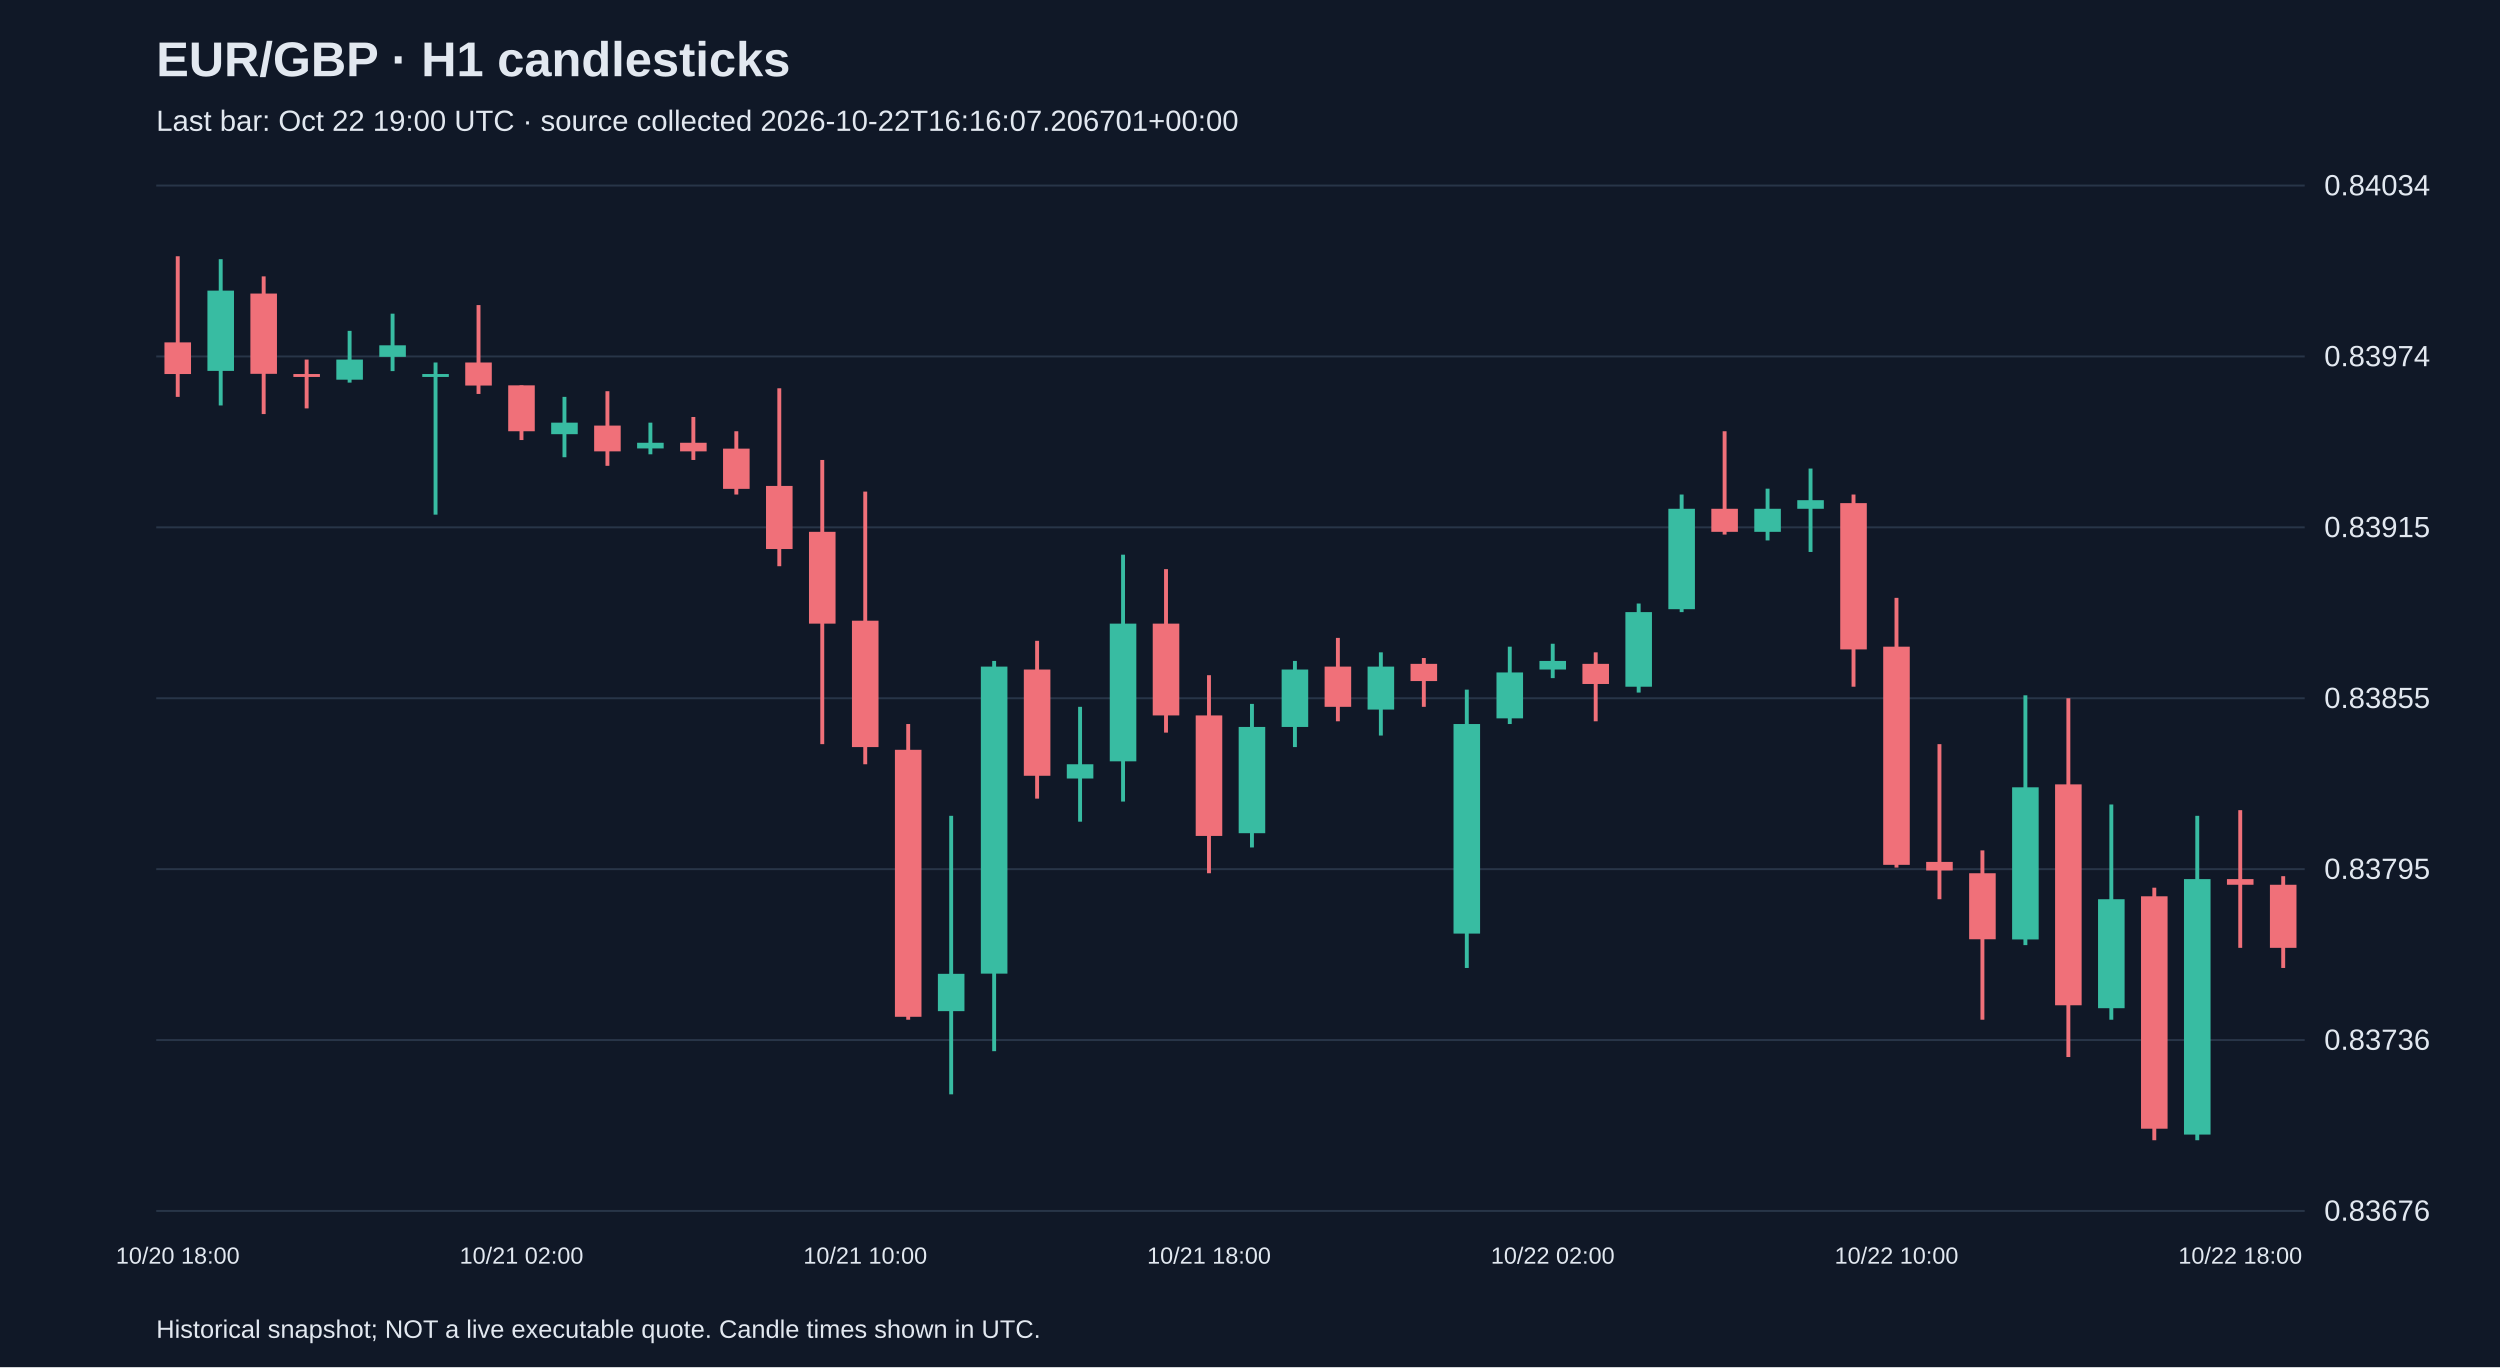
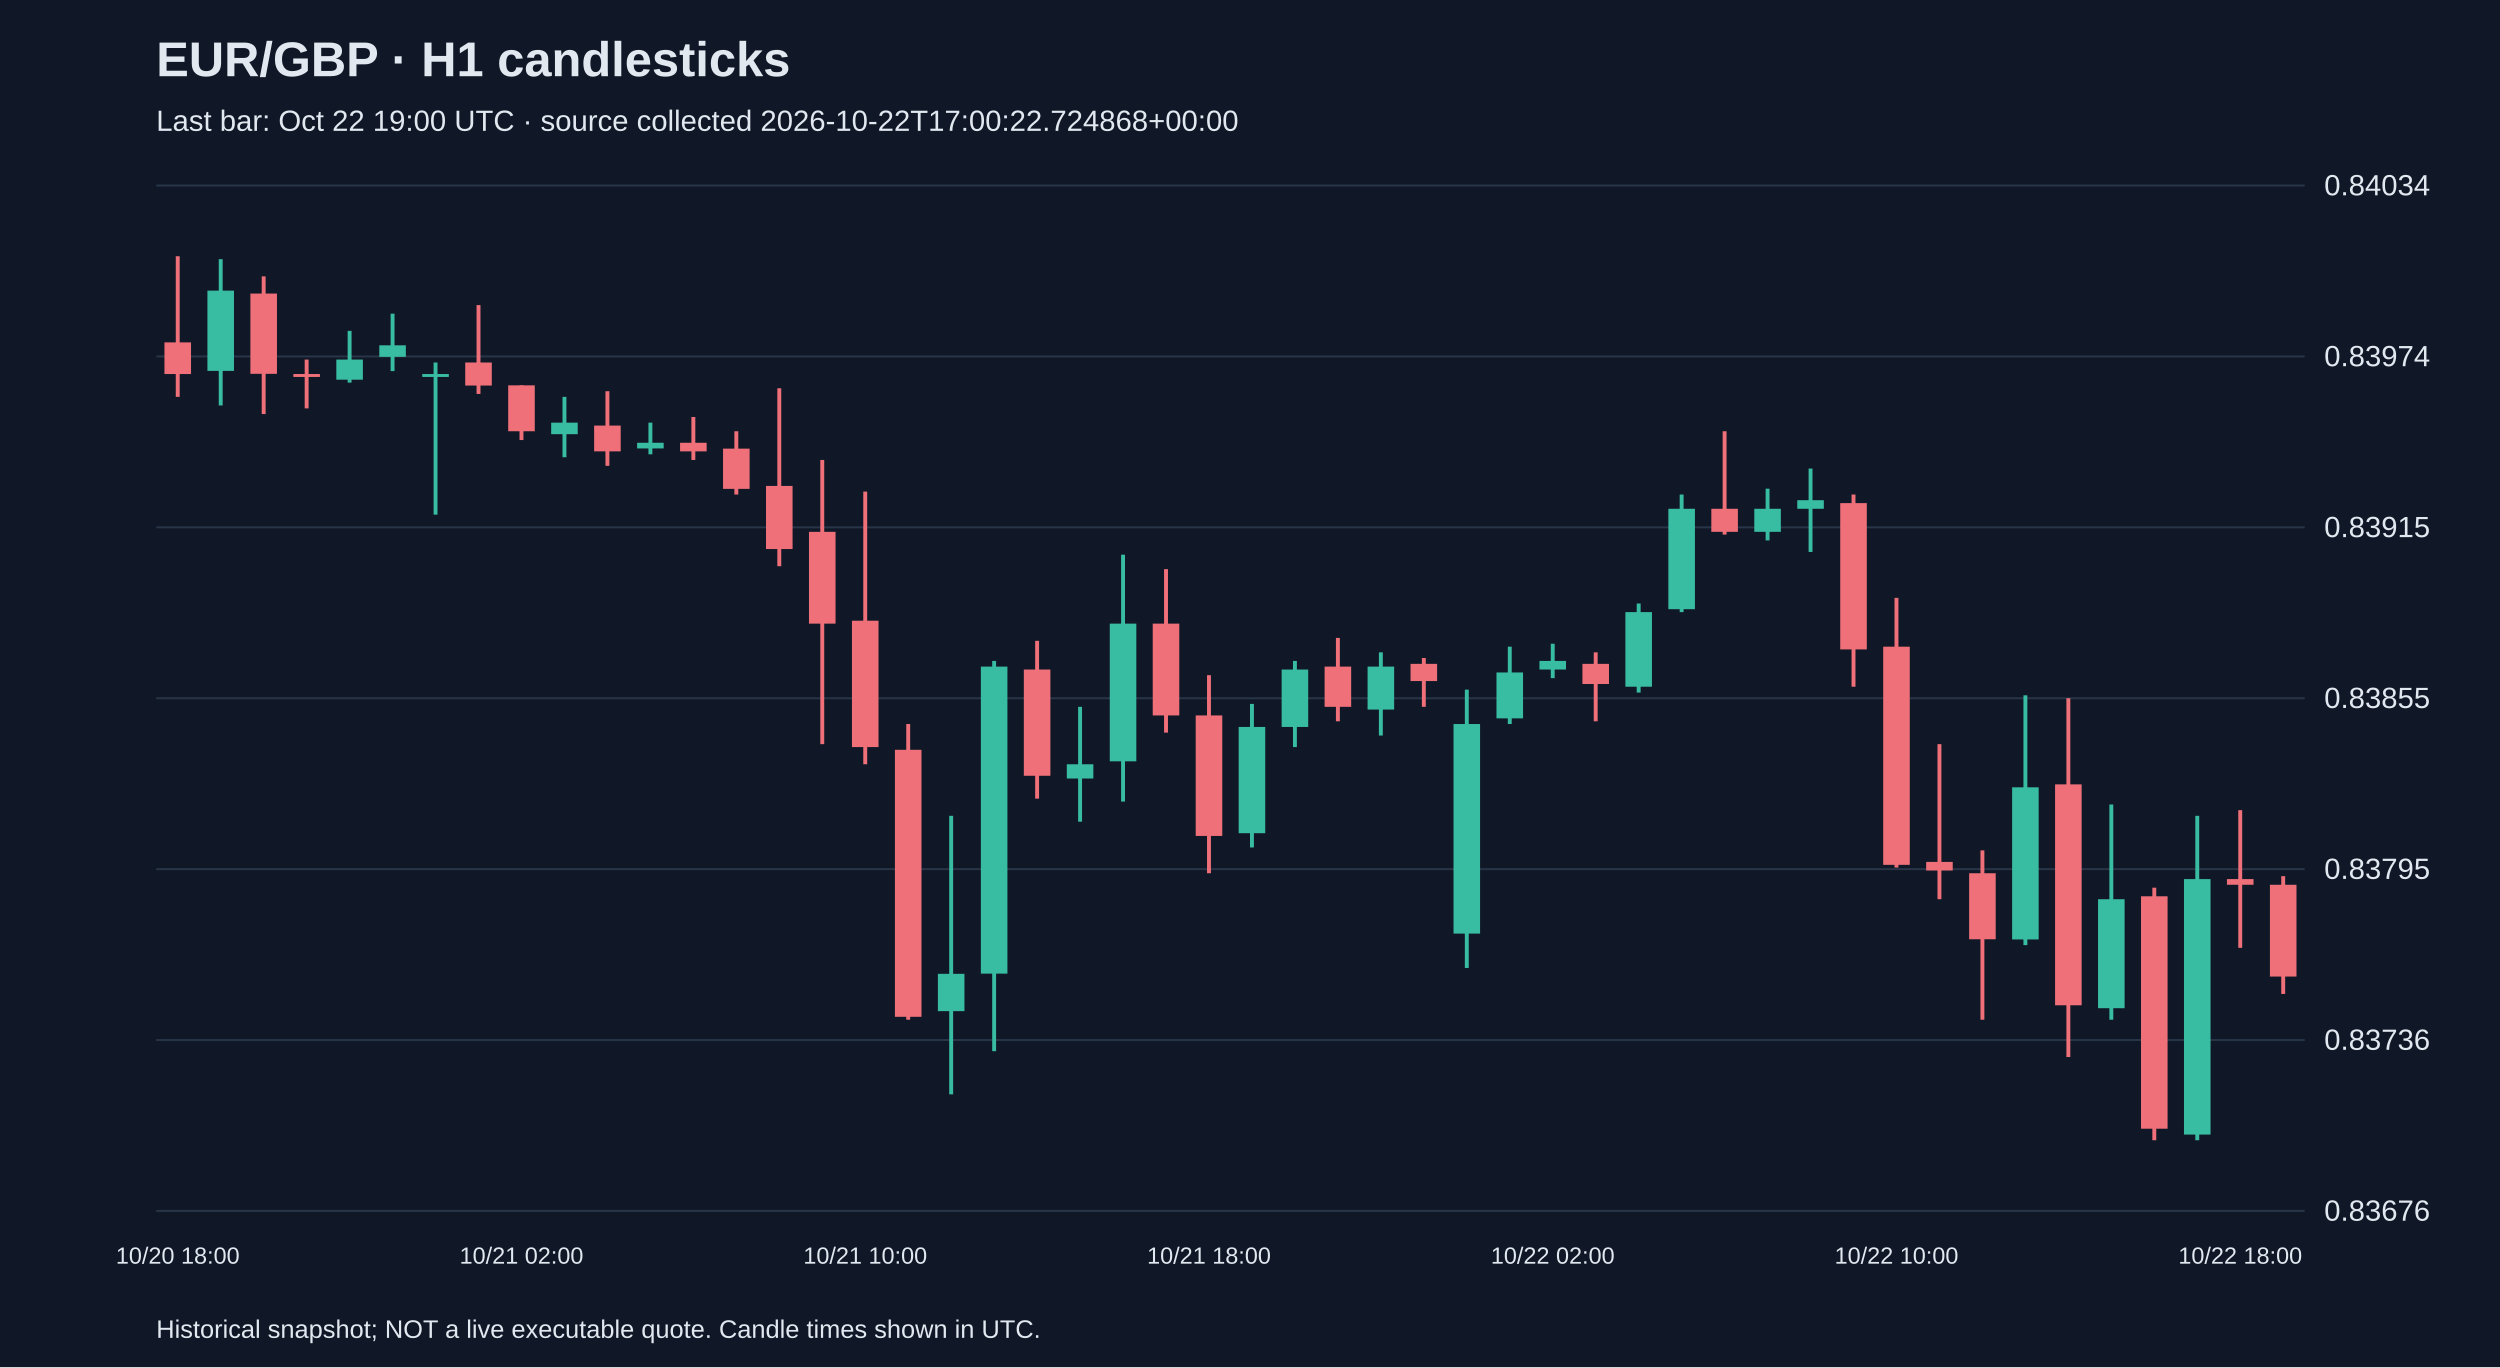
<svg xmlns="http://www.w3.org/2000/svg" viewBox="0 0 1280 700">
  <rect width="100%" height="100%" fill="#101827" />
  <style>text{font-family:Arial,sans-serif;fill:#e2e8f0}</style>
  <text x="80" y="39" font-size="25" font-weight="bold">EUR/GBP · H1 candlesticks</text>
-   <text x="80" y="67" font-size="15" fill="#a6b1c5">Last bar: Oct 22 19:00 UTC · source collected 2026-10-22T16:16:07.206701+00:00</text>
+   <text x="80" y="67" font-size="15" fill="#a6b1c5">Last bar: Oct 22 19:00 UTC · source collected 2026-10-22T17:00:22.724868+00:00</text>
  <line x1="80" y1="620.0" x2="1180" y2="620.0" stroke="#283548" />
  <text x="1190" y="625.0" font-size="15">0.83676</text>
  <line x1="80" y1="532.5" x2="1180" y2="532.5" stroke="#283548" />
  <text x="1190" y="537.5" font-size="15">0.83736</text>
  <line x1="80" y1="445.0" x2="1180" y2="445.0" stroke="#283548" />
  <text x="1190" y="450.0" font-size="15">0.83795</text>
  <line x1="80" y1="357.5" x2="1180" y2="357.5" stroke="#283548" />
  <text x="1190" y="362.5" font-size="15">0.83855</text>
  <line x1="80" y1="270.0" x2="1180" y2="270.0" stroke="#283548" />
  <text x="1190" y="275.0" font-size="15">0.83915</text>
  <line x1="80" y1="182.5" x2="1180" y2="182.5" stroke="#283548" />
  <text x="1190" y="187.5" font-size="15">0.83974</text>
  <line x1="80" y1="95.0" x2="1180" y2="95.0" stroke="#283548" />
  <text x="1190" y="100.0" font-size="15">0.84034</text>
  <line x1="91.0" y1="131.2" x2="91.0" y2="203.2" stroke="#f07079" stroke-width="2" />
  <rect x="84.2" y="175.3" width="13.6" height="16.2" fill="#f07079" />
  <text x="91.0" y="647" text-anchor="middle" font-size="12">10/20 18:00</text>
  <line x1="113.0" y1="132.7" x2="113.0" y2="207.6" stroke="#38bca2" stroke-width="2" />
  <rect x="106.2" y="148.8" width="13.6" height="41.1" fill="#38bca2" />
  <line x1="135.0" y1="141.5" x2="135.0" y2="212.0" stroke="#f07079" stroke-width="2" />
  <rect x="128.2" y="150.3" width="13.6" height="41.1" fill="#f07079" />
  <line x1="157.0" y1="184.1" x2="157.0" y2="209.1" stroke="#f07079" stroke-width="2" />
  <rect x="150.2" y="191.5" width="13.6" height="1.5" fill="#f07079" />
  <line x1="179.0" y1="169.4" x2="179.0" y2="195.9" stroke="#38bca2" stroke-width="2" />
  <rect x="172.2" y="184.1" width="13.6" height="10.3" fill="#38bca2" />
  <line x1="201.0" y1="160.6" x2="201.0" y2="190.0" stroke="#38bca2" stroke-width="2" />
  <rect x="194.2" y="176.8" width="13.6" height="5.9" fill="#38bca2" />
  <line x1="223.0" y1="185.6" x2="223.0" y2="263.5" stroke="#38bca2" stroke-width="2" />
  <rect x="216.2" y="191.5" width="13.6" height="1.5" fill="#38bca2" />
  <line x1="245.0" y1="156.2" x2="245.0" y2="201.7" stroke="#f07079" stroke-width="2" />
  <rect x="238.2" y="185.6" width="13.6" height="11.8" fill="#f07079" />
  <line x1="267.0" y1="197.3" x2="267.0" y2="225.3" stroke="#f07079" stroke-width="2" />
  <rect x="260.2" y="197.3" width="13.6" height="23.5" fill="#f07079" />
  <text x="267.0" y="647" text-anchor="middle" font-size="12">10/21 02:00</text>
  <line x1="289.0" y1="203.2" x2="289.0" y2="234.1" stroke="#38bca2" stroke-width="2" />
  <rect x="282.2" y="216.4" width="13.6" height="5.9" fill="#38bca2" />
  <line x1="311.0" y1="200.3" x2="311.0" y2="238.5" stroke="#f07079" stroke-width="2" />
  <rect x="304.2" y="217.9" width="13.6" height="13.2" fill="#f07079" />
  <line x1="333.0" y1="216.4" x2="333.0" y2="232.6" stroke="#38bca2" stroke-width="2" />
  <rect x="326.2" y="226.7" width="13.6" height="2.9" fill="#38bca2" />
  <line x1="355.0" y1="213.5" x2="355.0" y2="235.5" stroke="#f07079" stroke-width="2" />
  <rect x="348.2" y="226.7" width="13.6" height="4.4" fill="#f07079" />
  <line x1="377.0" y1="220.8" x2="377.0" y2="253.2" stroke="#f07079" stroke-width="2" />
  <rect x="370.2" y="229.7" width="13.6" height="20.6" fill="#f07079" />
  <line x1="399.0" y1="198.8" x2="399.0" y2="289.9" stroke="#f07079" stroke-width="2" />
  <rect x="392.2" y="248.8" width="13.6" height="32.3" fill="#f07079" />
  <line x1="421.0" y1="235.5" x2="421.0" y2="381.0" stroke="#f07079" stroke-width="2" />
  <rect x="414.2" y="272.3" width="13.6" height="47.0" fill="#f07079" />
  <line x1="443.0" y1="251.7" x2="443.0" y2="391.3" stroke="#f07079" stroke-width="2" />
  <rect x="436.2" y="317.8" width="13.6" height="64.7" fill="#f07079" />
  <text x="443.0" y="647" text-anchor="middle" font-size="12">10/21 10:00</text>
  <line x1="465.0" y1="370.7" x2="465.0" y2="522.1" stroke="#f07079" stroke-width="2" />
  <rect x="458.2" y="383.9" width="13.6" height="136.7" fill="#f07079" />
  <line x1="487.0" y1="417.7" x2="487.0" y2="560.3" stroke="#38bca2" stroke-width="2" />
  <rect x="480.2" y="498.6" width="13.6" height="19.1" fill="#38bca2" />
  <line x1="509.0" y1="338.4" x2="509.0" y2="538.2" stroke="#38bca2" stroke-width="2" />
  <rect x="502.2" y="341.3" width="13.6" height="157.2" fill="#38bca2" />
  <line x1="531.0" y1="328.1" x2="531.0" y2="408.9" stroke="#f07079" stroke-width="2" />
  <rect x="524.2" y="342.8" width="13.6" height="54.4" fill="#f07079" />
  <line x1="553.0" y1="361.9" x2="553.0" y2="420.7" stroke="#38bca2" stroke-width="2" />
  <rect x="546.2" y="391.3" width="13.6" height="7.3" fill="#38bca2" />
  <line x1="575.0" y1="284.0" x2="575.0" y2="410.4" stroke="#38bca2" stroke-width="2" />
  <rect x="568.2" y="319.3" width="13.6" height="70.5" fill="#38bca2" />
  <line x1="597.0" y1="291.4" x2="597.0" y2="375.1" stroke="#f07079" stroke-width="2" />
  <rect x="590.2" y="319.3" width="13.6" height="47.0" fill="#f07079" />
  <line x1="619.0" y1="345.7" x2="619.0" y2="447.1" stroke="#f07079" stroke-width="2" />
  <rect x="612.2" y="366.3" width="13.6" height="61.7" fill="#f07079" />
  <text x="619.0" y="647" text-anchor="middle" font-size="12">10/21 18:00</text>
  <line x1="641.0" y1="360.4" x2="641.0" y2="433.9" stroke="#38bca2" stroke-width="2" />
  <rect x="634.2" y="372.2" width="13.6" height="54.4" fill="#38bca2" />
  <line x1="663.0" y1="338.4" x2="663.0" y2="382.5" stroke="#38bca2" stroke-width="2" />
  <rect x="656.2" y="342.8" width="13.6" height="29.4" fill="#38bca2" />
  <line x1="685.0" y1="326.6" x2="685.0" y2="369.3" stroke="#f07079" stroke-width="2" />
  <rect x="678.2" y="341.3" width="13.6" height="20.6" fill="#f07079" />
  <line x1="707.0" y1="334.0" x2="707.0" y2="376.6" stroke="#38bca2" stroke-width="2" />
  <rect x="700.2" y="341.3" width="13.6" height="22.0" fill="#38bca2" />
  <line x1="729.0" y1="336.9" x2="729.0" y2="361.9" stroke="#f07079" stroke-width="2" />
  <rect x="722.2" y="339.9" width="13.6" height="8.8" fill="#f07079" />
  <line x1="751.0" y1="353.1" x2="751.0" y2="495.6" stroke="#38bca2" stroke-width="2" />
  <rect x="744.2" y="370.7" width="13.6" height="107.3" fill="#38bca2" />
  <line x1="773.0" y1="331.1" x2="773.0" y2="370.7" stroke="#38bca2" stroke-width="2" />
  <rect x="766.2" y="344.3" width="13.6" height="23.5" fill="#38bca2" />
  <line x1="795.0" y1="329.6" x2="795.0" y2="347.2" stroke="#38bca2" stroke-width="2" />
  <rect x="788.2" y="338.4" width="13.6" height="4.4" fill="#38bca2" />
  <text x="795.0" y="647" text-anchor="middle" font-size="12">10/22 02:00</text>
  <line x1="817.0" y1="334.0" x2="817.0" y2="369.3" stroke="#f07079" stroke-width="2" />
  <rect x="810.2" y="339.9" width="13.6" height="10.3" fill="#f07079" />
  <line x1="839.0" y1="309.0" x2="839.0" y2="354.6" stroke="#38bca2" stroke-width="2" />
  <rect x="832.2" y="313.4" width="13.6" height="38.2" fill="#38bca2" />
  <line x1="861.0" y1="253.2" x2="861.0" y2="313.4" stroke="#38bca2" stroke-width="2" />
  <rect x="854.2" y="260.5" width="13.6" height="51.4" fill="#38bca2" />
  <line x1="883.0" y1="220.8" x2="883.0" y2="273.7" stroke="#f07079" stroke-width="2" />
  <rect x="876.2" y="260.5" width="13.6" height="11.8" fill="#f07079" />
  <line x1="905.0" y1="250.2" x2="905.0" y2="276.7" stroke="#38bca2" stroke-width="2" />
  <rect x="898.2" y="260.5" width="13.6" height="11.8" fill="#38bca2" />
  <line x1="927.0" y1="239.9" x2="927.0" y2="282.6" stroke="#38bca2" stroke-width="2" />
  <rect x="920.2" y="256.1" width="13.6" height="4.4" fill="#38bca2" />
  <line x1="949.0" y1="253.2" x2="949.0" y2="351.6" stroke="#f07079" stroke-width="2" />
  <rect x="942.2" y="257.6" width="13.6" height="74.9" fill="#f07079" />
  <line x1="971.0" y1="306.1" x2="971.0" y2="444.2" stroke="#f07079" stroke-width="2" />
  <rect x="964.2" y="331.1" width="13.6" height="111.7" fill="#f07079" />
  <text x="971.0" y="647" text-anchor="middle" font-size="12">10/22 10:00</text>
  <line x1="993.0" y1="381.0" x2="993.0" y2="460.4" stroke="#f07079" stroke-width="2" />
  <rect x="986.2" y="441.3" width="13.6" height="4.4" fill="#f07079" />
  <line x1="1015.0" y1="435.4" x2="1015.0" y2="522.1" stroke="#f07079" stroke-width="2" />
  <rect x="1008.2" y="447.1" width="13.6" height="33.8" fill="#f07079" />
  <line x1="1037.0" y1="356.0" x2="1037.0" y2="483.9" stroke="#38bca2" stroke-width="2" />
  <rect x="1030.2" y="403.1" width="13.6" height="77.9" fill="#38bca2" />
  <line x1="1059.0" y1="357.5" x2="1059.0" y2="541.2" stroke="#f07079" stroke-width="2" />
  <rect x="1052.2" y="401.6" width="13.6" height="113.1" fill="#f07079" />
  <line x1="1081.0" y1="411.9" x2="1081.0" y2="522.1" stroke="#38bca2" stroke-width="2" />
  <rect x="1074.2" y="460.4" width="13.6" height="55.8" fill="#38bca2" />
  <line x1="1103.0" y1="454.5" x2="1103.0" y2="583.8" stroke="#f07079" stroke-width="2" />
  <rect x="1096.2" y="458.9" width="13.6" height="119.0" fill="#f07079" />
  <line x1="1125.0" y1="417.7" x2="1125.0" y2="583.8" stroke="#38bca2" stroke-width="2" />
  <rect x="1118.2" y="450.1" width="13.6" height="130.8" fill="#38bca2" />
  <line x1="1147.0" y1="414.8" x2="1147.0" y2="485.3" stroke="#f07079" stroke-width="2" />
  <rect x="1140.2" y="450.1" width="13.6" height="2.9" fill="#f07079" />
  <text x="1147.0" y="647" text-anchor="middle" font-size="12">10/22 18:00</text>
-   <line x1="1169.0" y1="448.6" x2="1169.0" y2="495.6" stroke="#f07079" stroke-width="2" />
-   <rect x="1162.2" y="453.0" width="13.6" height="32.3" fill="#f07079" />
+   <line x1="1169.0" y1="448.6" x2="1169.0" y2="508.9" stroke="#f07079" stroke-width="2" />
+   <rect x="1162.2" y="453.0" width="13.6" height="47.0" fill="#f07079" />
  <text x="80" y="685" font-size="13">Historical snapshot; NOT a live executable quote. Candle times shown in UTC.</text>
</svg>
